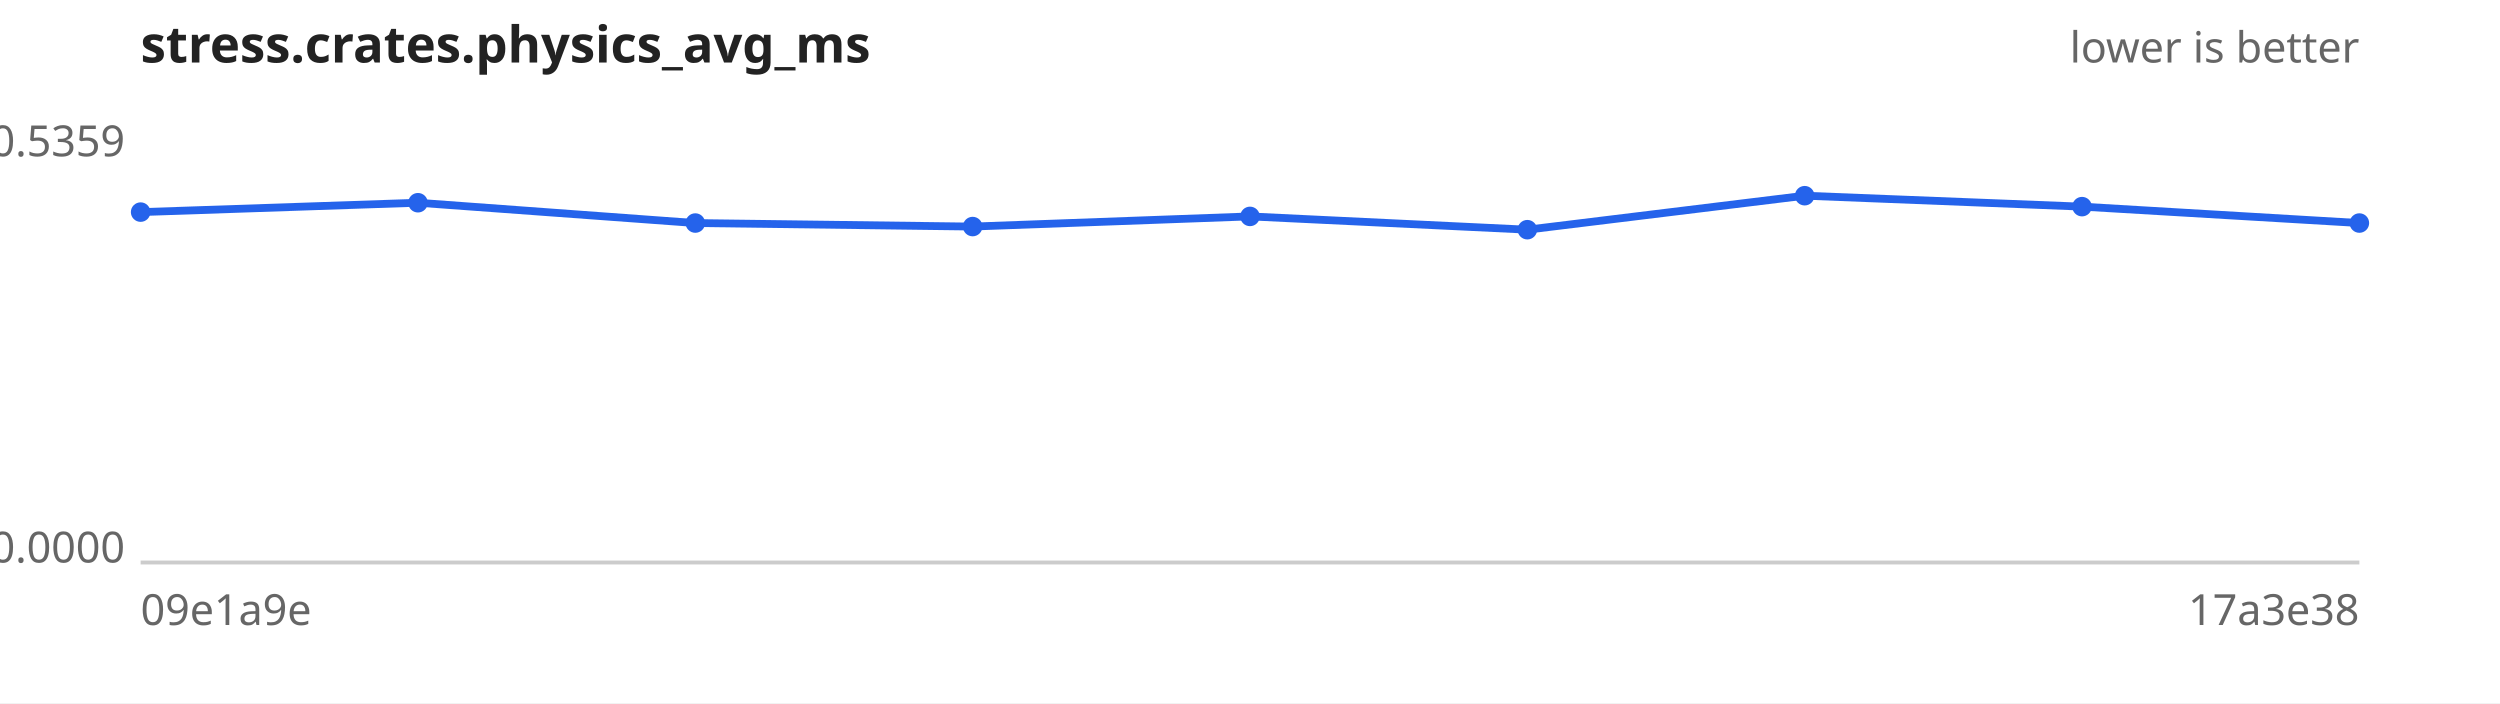
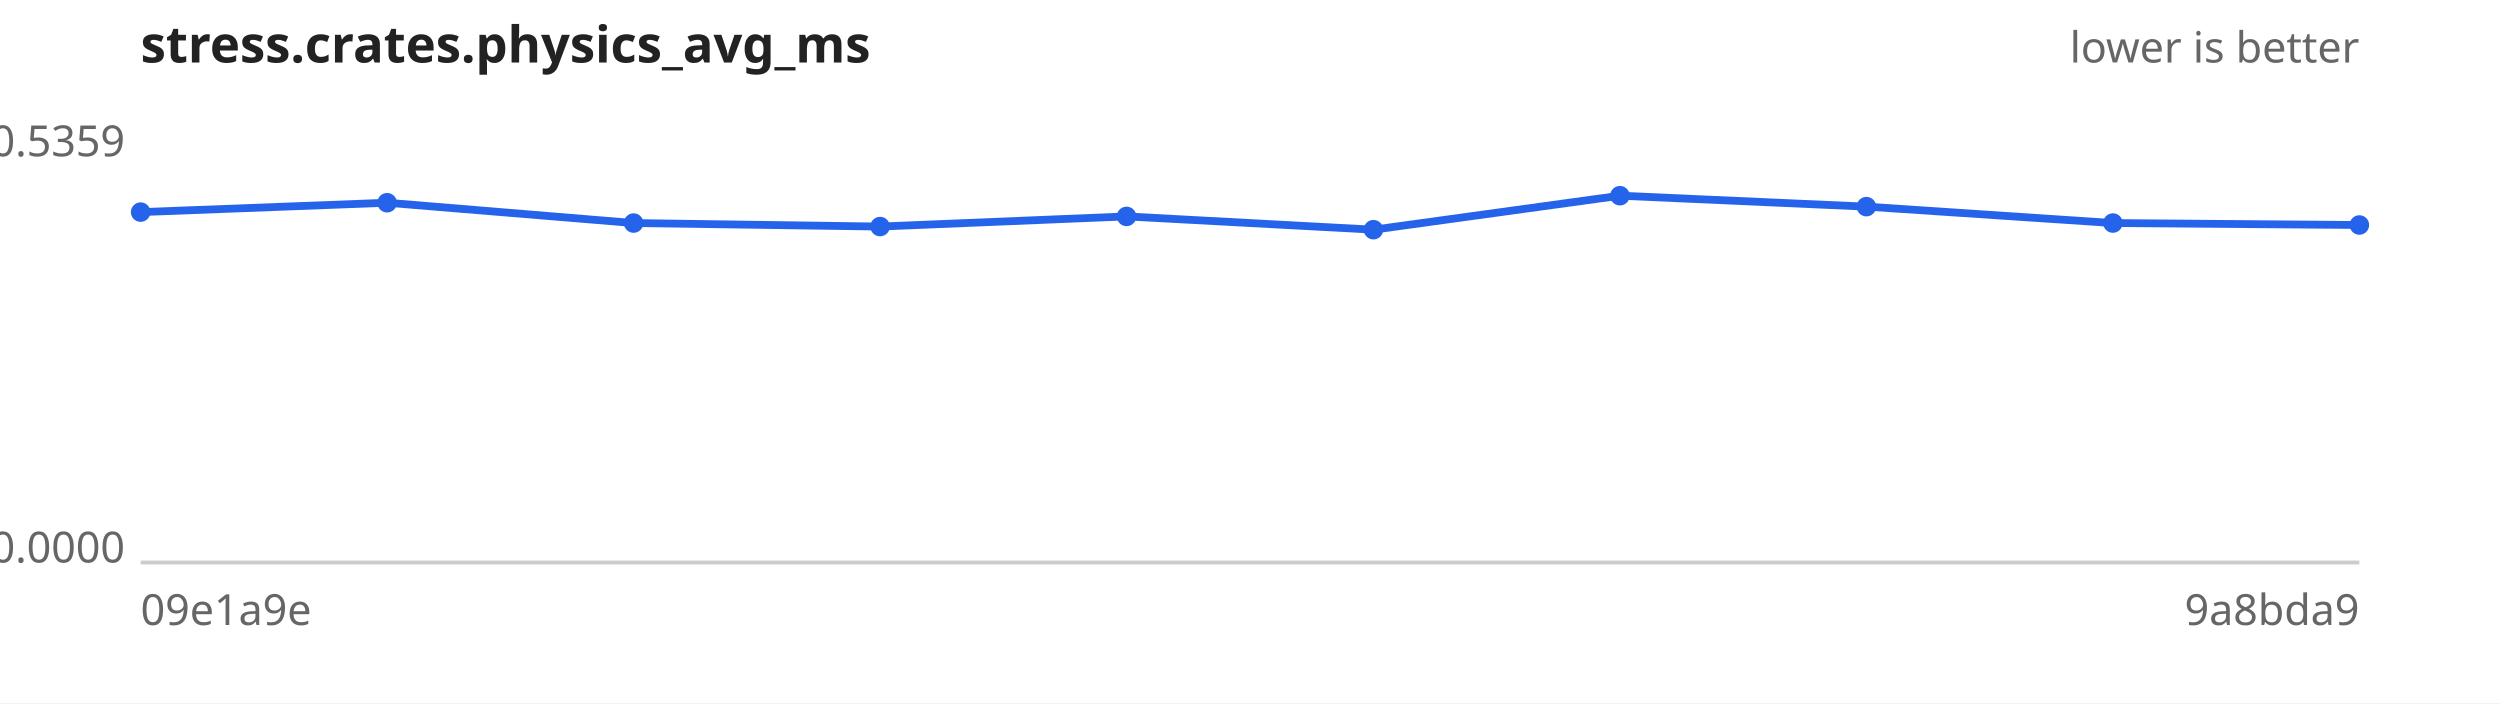
<svg xmlns="http://www.w3.org/2000/svg" width="640" height="180" viewBox="0 0 640 180" font-family="sans-serif" font-size="11">
  <rect width="640" height="180" fill="#ffffff" />
  <text x="36" y="16" font-size="13" font-weight="bold" fill="#222">stress.crates.physics_avg_ms</text>
  <text x="604" y="16" text-anchor="end" fill="#666">lower is better</text>
  <line x1="36" y1="144" x2="604" y2="144" stroke="#ccc" />
  <text x="32" y="40.0" text-anchor="end" fill="#666">0.5359</text>
  <text x="32" y="144.0" text-anchor="end" fill="#666">0.0000</text>
  <text x="36" y="160" fill="#666">09e1a9e</text>
-   <text x="604" y="160" text-anchor="end" fill="#666">17a3e38</text>
-   <path d="M36.0,54.3 L107.0,51.9 L178.0,57.1 L249.0,58.0 L320.0,55.4 L391.0,58.8 L462.0,50.1 L533.0,52.9 L604.0,57.1" fill="none" stroke="#2563eb" stroke-width="2" />
+   <text x="604" y="160" text-anchor="end" fill="#666">9a8bda9</text>
+   <path d="M36.0,54.3 L99.1,51.9 L162.2,57.1 L225.3,58.0 L288.4,55.4 L351.6,58.8 L414.7,50.1 L477.8,52.9 L540.9,57.1 L604.0,57.6" fill="none" stroke="#2563eb" stroke-width="2" />
  <g fill="#2563eb">
    <circle cx="36.0" cy="54.3" r="2.5" />
-     <circle cx="107.0" cy="51.9" r="2.5" />
-     <circle cx="178.0" cy="57.1" r="2.5" />
-     <circle cx="249.0" cy="58.0" r="2.5" />
-     <circle cx="320.0" cy="55.4" r="2.5" />
-     <circle cx="391.0" cy="58.8" r="2.5" />
-     <circle cx="462.0" cy="50.1" r="2.5" />
-     <circle cx="533.0" cy="52.9" r="2.5" />
-     <circle cx="604.0" cy="57.1" r="2.5" />
+     <circle cx="99.1" cy="51.9" r="2.5" />
+     <circle cx="162.2" cy="57.1" r="2.5" />
+     <circle cx="225.3" cy="58.0" r="2.5" />
+     <circle cx="288.4" cy="55.4" r="2.5" />
+     <circle cx="351.6" cy="58.8" r="2.5" />
+     <circle cx="414.7" cy="50.1" r="2.5" />
+     <circle cx="477.8" cy="52.9" r="2.5" />
+     <circle cx="540.9" cy="57.1" r="2.5" />
+     <circle cx="604.0" cy="57.6" r="2.5" />
  </g>
</svg>
